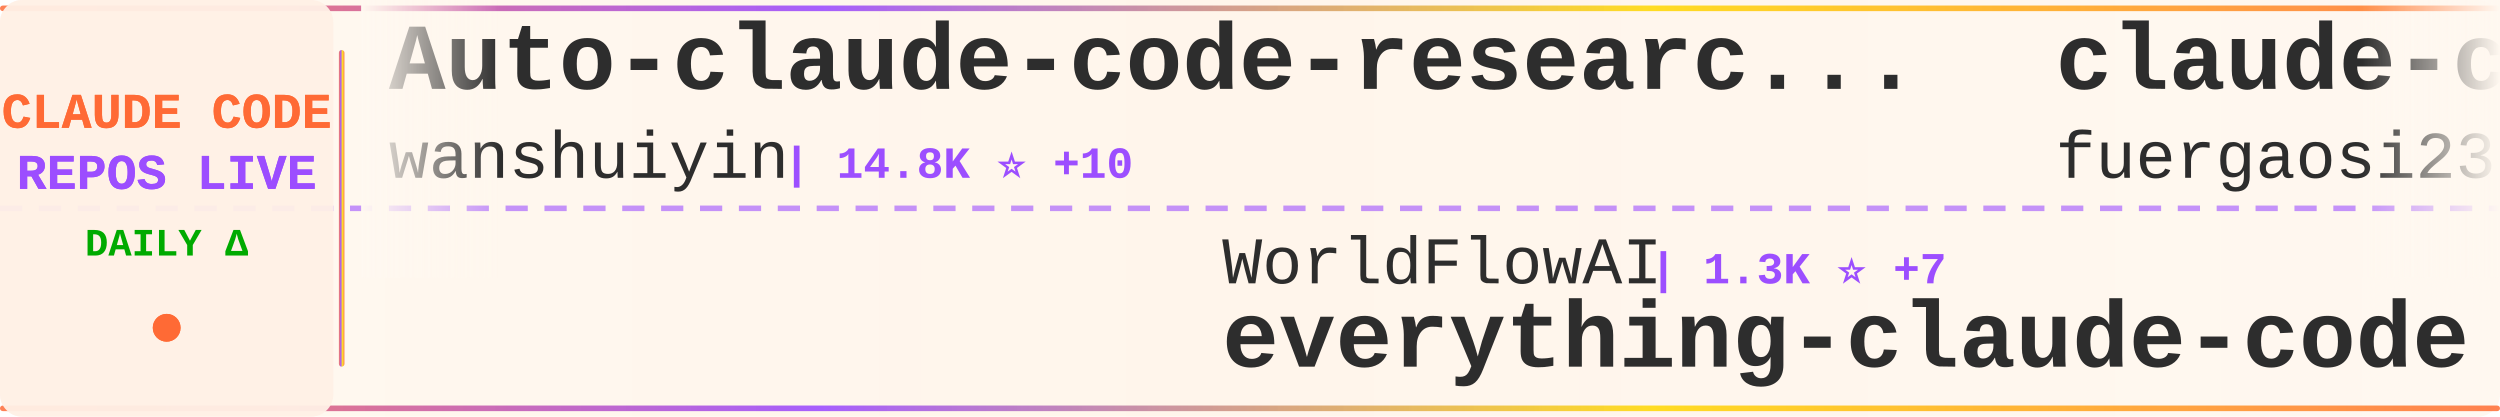
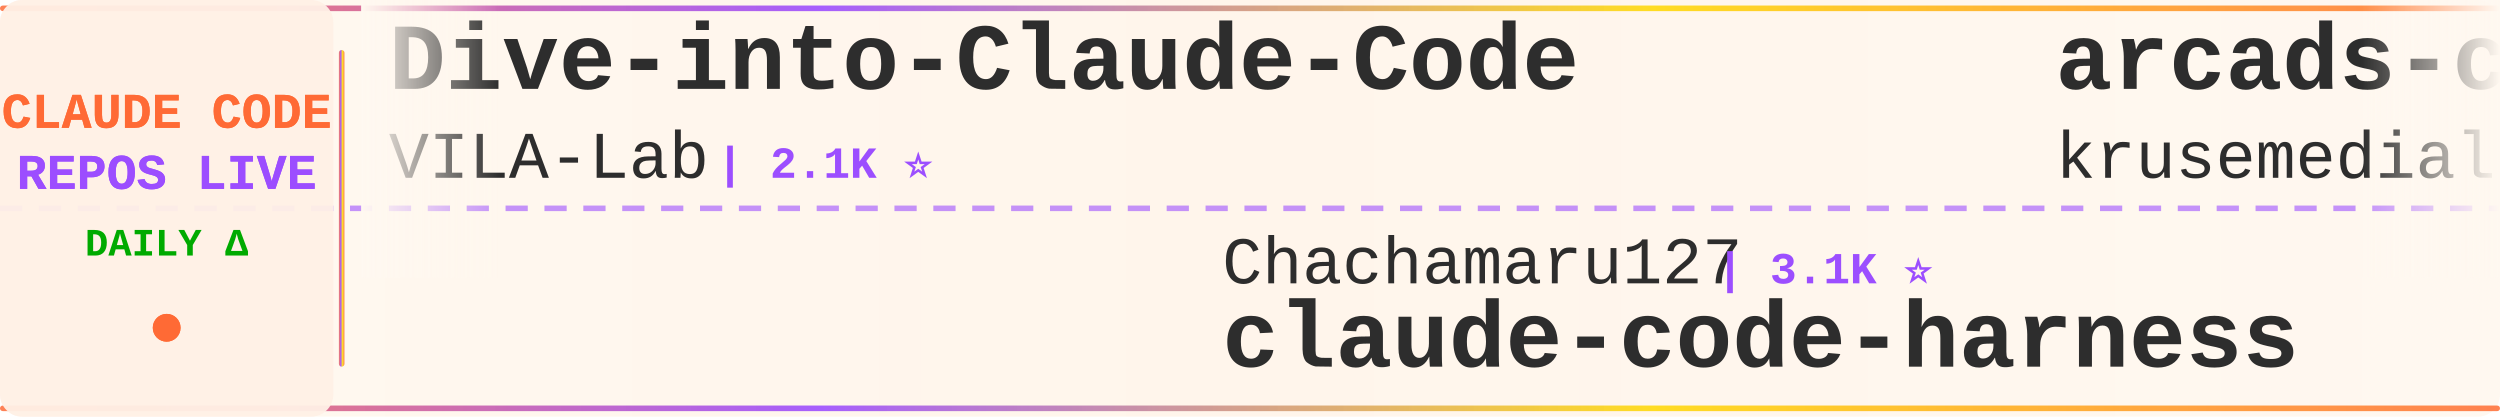
<svg xmlns="http://www.w3.org/2000/svg" width="900" height="150">
  <defs>
    <linearGradient id="tickerBg" x1="0%" y1="0%" x2="100%" y2="0%">
      <stop offset="0%" style="stop-color:#fff8f0;stop-opacity:0.98" />
      <stop offset="50%" style="stop-color:#fff5eb;stop-opacity:1" />
      <stop offset="100%" style="stop-color:#fff8f0;stop-opacity:0.98" />
    </linearGradient>
    <linearGradient id="borderGrad" x1="0%" y1="0%" x2="100%" y2="0%">
      <stop offset="0%" style="stop-color:#FF6B35;stop-opacity:0.85">
        <animate attributeName="stop-opacity" values="0.85;1;0.85" dur="2s" repeatCount="indefinite" />
      </stop>
      <stop offset="33%" style="stop-color:#9C4EFF;stop-opacity:0.9">
        <animate attributeName="stop-opacity" values="0.9;1;0.9" dur="2.2s" repeatCount="indefinite" />
      </stop>
      <stop offset="66%" style="stop-color:#FFD700;stop-opacity:0.85">
        <animate attributeName="stop-opacity" values="0.85;1;0.85" dur="1.8s" repeatCount="indefinite" />
      </stop>
      <stop offset="100%" style="stop-color:#FF6B35;stop-opacity:0.85">
        <animate attributeName="stop-opacity" values="0.85;1;0.85" dur="2s" repeatCount="indefinite" />
      </stop>
    </linearGradient>
    <filter id="textGlow">
      <feGaussianBlur stdDeviation="0.15" result="coloredBlur" />
      <feMerge>
        <feMergeNode in="coloredBlur" />
        <feMergeNode in="SourceGraphic" />
      </feMerge>
    </filter>
    <filter id="metricGlow">
      <feGaussianBlur stdDeviation="0.2" result="coloredBlur" />
      <feMerge>
        <feMergeNode in="coloredBlur" />
        <feMergeNode in="SourceGraphic" />
      </feMerge>
    </filter>
    <linearGradient id="leftFade" x1="0%" y1="0%" x2="100%" y2="0%">
      <stop offset="0%" style="stop-color:#fff8f0;stop-opacity:1" />
      <stop offset="100%" style="stop-color:#fff8f0;stop-opacity:0" />
    </linearGradient>
    <linearGradient id="rightFade" x1="0%" y1="0%" x2="100%" y2="0%">
      <stop offset="0%" style="stop-color:#fff8f0;stop-opacity:0" />
      <stop offset="100%" style="stop-color:#fff8f0;stop-opacity:1" />
    </linearGradient>
  </defs>
  <rect width="900" height="150" fill="url(#tickerBg)" rx="8" />
  <rect x="0" y="2" width="900" height="2" fill="url(#borderGrad)" rx="1" />
  <rect x="0" y="146" width="900" height="2" fill="url(#borderGrad)" rx="1" />
  <line x1="0" y1="75" x2="900" y2="75" stroke="#9C4EFF" stroke-width="2" stroke-dasharray="8 6" opacity="0.6" />
  <rect x="0" y="0" width="120" height="150" fill="#fff0e6" opacity="0.95" rx="8" />
  <text x="60" y="46" font-family="'Courier New', monospace" font-size="18" font-weight="bold" fill="#FF6B35" text-anchor="middle" filter="url(#textGlow)">
    CLAUDE CODE
  </text>
  <text x="60" y="68" font-family="'Courier New', monospace" font-size="18" font-weight="bold" fill="#9C4EFF" text-anchor="middle" filter="url(#textGlow)">
    REPOS LIVE
  </text>
  <text x="60" y="92" font-family="'Courier New', monospace" font-size="14" font-weight="bold" fill="#00aa00" text-anchor="middle">
    DAILY Δ
  </text>
  <circle cx="60" cy="118" r="5" fill="#FF6B35" filter="url(#metricGlow)">
    <animate attributeName="r" values="4;6;4" dur="1.5s" repeatCount="indefinite" />
    <animate attributeName="opacity" values="0.6;1;0.6" dur="1.5s" repeatCount="indefinite" />
  </circle>
  <rect x="122" y="18" width="2" height="114" fill="url(#borderGrad)" rx="1" />
  <clipPath id="tickerClip">
    <rect x="130" y="0" width="770" height="150" />
  </clipPath>
  <g clip-path="url(#tickerClip)">
    <g id="tickerItems">
      <animateTransform attributeName="transform" attributeType="XML" type="translate" from="0 0" to="-3000 0" dur="54s" repeatCount="indefinite" />
      <g transform="translate(0, 0)">
-         <text x="140" y="32" font-family="'Courier New', monospace" font-size="34" font-weight="bold" fill="#2d2d2d">Auto-claude-code-researc...</text>
-         <text x="140" y="64" font-family="'Courier New', monospace" font-size="24" font-weight="normal" fill="#2d2d2d" opacity="1.0">wanshuiyin</text>
-         <text x="282" y="64" font-family="'Courier New', monospace" font-size="16" font-weight="bold" fill="#9C4EFF"> | 14.8K ⭐ +10</text>
+         <text x="140" y="32" font-family="'Courier New', monospace" font-size="34" font-weight="bold" fill="#2d2d2d">Dive-into-Claude-Code</text>
+         <text x="140" y="64" font-family="'Courier New', monospace" font-size="24" font-weight="normal" fill="#2d2d2d" opacity="1.0">VILA-Lab</text>
+         <text x="258" y="64" font-family="'Courier New', monospace" font-size="16" font-weight="bold" fill="#9C4EFF"> | 2.1K ⭐</text>
      </g>
      <g transform="translate(300, 0)">
-         <text x="140" y="102" font-family="'Courier New', monospace" font-size="24" font-weight="normal" fill="#2d2d2d" opacity="1.0">WorldFlowAI</text>
-         <text x="294" y="102" font-family="'Courier New', monospace" font-size="16" font-weight="bold" fill="#9C4EFF"> | 1.3K ⭐ +7</text>
-         <text x="140" y="132" font-family="'Courier New', monospace" font-size="34" font-weight="bold" fill="#2d2d2d">everything-claude-code</text>
+         <text x="140" y="102" font-family="'Courier New', monospace" font-size="24" font-weight="normal" fill="#2d2d2d" opacity="1.0">Chachamaru127</text>
+         <text x="318" y="102" font-family="'Courier New', monospace" font-size="16" font-weight="bold" fill="#9C4EFF"> | 3.1K ⭐</text>
+         <text x="140" y="132" font-family="'Courier New', monospace" font-size="34" font-weight="bold" fill="#2d2d2d">claude-code-harness</text>
      </g>
      <g transform="translate(600, 0)">
-         <text x="140" y="32" font-family="'Courier New', monospace" font-size="34" font-weight="bold" fill="#2d2d2d">claude-code-proxy</text>
-         <text x="140" y="64" font-family="'Courier New', monospace" font-size="24" font-weight="normal" fill="#2d2d2d" opacity="1.0">fuergaosi233</text>
-         <text x="306" y="64" font-family="'Courier New', monospace" font-size="16" font-weight="bold" fill="#9C4EFF"> | 2.8K ⭐ -1</text>
+         <text x="140" y="32" font-family="'Courier New', monospace" font-size="34" font-weight="bold" fill="#2d2d2d">arcads-claude-code</text>
+         <text x="140" y="64" font-family="'Courier New', monospace" font-size="24" font-weight="normal" fill="#2d2d2d" opacity="1.0">krusemediallc</text>
+         <text x="318" y="64" font-family="'Courier New', monospace" font-size="16" font-weight="bold" fill="#9C4EFF"> | 1.2K ⭐</text>
      </g>
      <g transform="translate(900, 0)">
-         <text x="140" y="102" font-family="'Courier New', monospace" font-size="24" font-weight="normal" fill="#2d2d2d" opacity="1.0">KPR111</text>
-         <text x="234" y="102" font-family="'Courier New', monospace" font-size="16" font-weight="bold" fill="#9C4EFF"> | 18 ⭐</text>
-         <text x="140" y="132" font-family="'Courier New', monospace" font-size="34" font-weight="bold" fill="#2d2d2d">Claude-Code</text>
+         <text x="140" y="102" font-family="'Courier New', monospace" font-size="24" font-weight="normal" fill="#2d2d2d" opacity="1.0">Piebald-AI</text>
+         <text x="282" y="102" font-family="'Courier New', monospace" font-size="16" font-weight="bold" fill="#9C4EFF"> | 12.3K ⭐ +1</text>
+         <text x="140" y="132" font-family="'Courier New', monospace" font-size="34" font-weight="bold" fill="#2d2d2d">claude-code-system-promp...</text>
      </g>
      <g transform="translate(1200, 0)">
-         <text x="140" y="32" font-family="'Courier New', monospace" font-size="34" font-weight="bold" fill="#2d2d2d">awesome-claude-code-suba...</text>
-         <text x="140" y="64" font-family="'Courier New', monospace" font-size="24" font-weight="normal" fill="#2d2d2d" opacity="1.0">VoltAgent</text>
-         <text x="270" y="64" font-family="'Courier New', monospace" font-size="16" font-weight="bold" fill="#9C4EFF"> | 24.4K ⭐ +2</text>
+         <text x="140" y="32" font-family="'Courier New', monospace" font-size="34" font-weight="bold" fill="#2d2d2d">claude-code-prompts</text>
+         <text x="140" y="64" font-family="'Courier New', monospace" font-size="24" font-weight="normal" fill="#2d2d2d" opacity="1.0">repowise-dev</text>
+         <text x="306" y="64" font-family="'Courier New', monospace" font-size="16" font-weight="bold" fill="#9C4EFF"> | 1.2K ⭐</text>
      </g>
      <g transform="translate(1500, 0)">
-         <text x="140" y="102" font-family="'Courier New', monospace" font-size="24" font-weight="normal" fill="#2d2d2d" opacity="1.0">rohitg00</text>
-         <text x="258" y="102" font-family="'Courier New', monospace" font-size="16" font-weight="bold" fill="#9C4EFF"> | 2.5K ⭐ +1</text>
-         <text x="140" y="132" font-family="'Courier New', monospace" font-size="34" font-weight="bold" fill="#2d2d2d">awesome-claude-code-tool...</text>
+         <text x="140" y="102" font-family="'Courier New', monospace" font-size="24" font-weight="normal" fill="#2d2d2d" opacity="1.0">pedrohcgs</text>
+         <text x="270" y="102" font-family="'Courier New', monospace" font-size="16" font-weight="bold" fill="#9C4EFF"> | 1.5K ⭐ +1</text>
+         <text x="140" y="132" font-family="'Courier New', monospace" font-size="34" font-weight="bold" fill="#2d2d2d">claude-code-my-workflow</text>
      </g>
      <g transform="translate(1800, 0)">
-         <text x="140" y="32" font-family="'Courier New', monospace" font-size="34" font-weight="bold" fill="#2d2d2d">claude-code-from-scratch</text>
-         <text x="140" y="64" font-family="'Courier New', monospace" font-size="24" font-weight="normal" fill="#2d2d2d" opacity="1.0">Windy3f3f3f3f</text>
-         <text x="318" y="64" font-family="'Courier New', monospace" font-size="16" font-weight="bold" fill="#9C4EFF"> | 2.6K ⭐ +1</text>
+         <text x="140" y="32" font-family="'Courier New', monospace" font-size="34" font-weight="bold" fill="#2d2d2d">claude-coder</text>
+         <text x="140" y="64" font-family="'Courier New', monospace" font-size="24" font-weight="normal" fill="#2d2d2d" opacity="1.0">kodu-ai</text>
+         <text x="246" y="64" font-family="'Courier New', monospace" font-size="16" font-weight="bold" fill="#9C4EFF"> | 5.2K ⭐</text>
      </g>
      <g transform="translate(2100, 0)">
-         <text x="140" y="102" font-family="'Courier New', monospace" font-size="24" font-weight="normal" fill="#2d2d2d" opacity="1.0">disler</text>
-         <text x="234" y="102" font-family="'Courier New', monospace" font-size="16" font-weight="bold" fill="#9C4EFF"> | 1.6K ⭐</text>
-         <text x="140" y="132" font-family="'Courier New', monospace" font-size="34" font-weight="bold" fill="#2d2d2d">pi-vs-claude-code</text>
+         <text x="140" y="102" font-family="'Courier New', monospace" font-size="24" font-weight="normal" fill="#2d2d2d" opacity="1.0">anthropics</text>
+         <text x="282" y="102" font-family="'Courier New', monospace" font-size="16" font-weight="bold" fill="#9C4EFF"> | 5.9K ⭐ +7</text>
+         <text x="140" y="132" font-family="'Courier New', monospace" font-size="34" font-weight="bold" fill="#2d2d2d">claude-code-security-rev...</text>
      </g>
      <g transform="translate(2400, 0)">
-         <text x="140" y="32" font-family="'Courier New', monospace" font-size="34" font-weight="bold" fill="#2d2d2d">claude-code-guide</text>
-         <text x="140" y="64" font-family="'Courier New', monospace" font-size="24" font-weight="normal" fill="#2d2d2d" opacity="1.0">Cranot</text>
-         <text x="234" y="64" font-family="'Courier New', monospace" font-size="16" font-weight="bold" fill="#9C4EFF"> | 2.9K ⭐</text>
+         <text x="140" y="32" font-family="'Courier New', monospace" font-size="34" font-weight="bold" fill="#2d2d2d">system_prompts_leaks</text>
+         <text x="140" y="64" font-family="'Courier New', monospace" font-size="24" font-weight="normal" fill="#2d2d2d" opacity="1.0">asgeirtj</text>
+         <text x="258" y="64" font-family="'Courier New', monospace" font-size="16" font-weight="bold" fill="#9C4EFF"> | 63.1K ⭐ +2</text>
      </g>
      <g transform="translate(2700, 0)">
-         <text x="140" y="102" font-family="'Courier New', monospace" font-size="24" font-weight="normal" fill="#2d2d2d" opacity="1.0">VILA-Lab</text>
-         <text x="258" y="102" font-family="'Courier New', monospace" font-size="16" font-weight="bold" fill="#9C4EFF"> | 2.1K ⭐ -1</text>
-         <text x="140" y="132" font-family="'Courier New', monospace" font-size="34" font-weight="bold" fill="#2d2d2d">Dive-into-Claude-Code</text>
+         <text x="140" y="102" font-family="'Courier New', monospace" font-size="24" font-weight="normal" fill="#2d2d2d" opacity="1.0">Donchitos</text>
+         <text x="270" y="102" font-family="'Courier New', monospace" font-size="16" font-weight="bold" fill="#9C4EFF"> | 24.0K ⭐ +12</text>
+         <text x="140" y="132" font-family="'Courier New', monospace" font-size="34" font-weight="bold" fill="#2d2d2d">Claude-Code-Game-Studios</text>
      </g>
      <g transform="translate(3000, 0)">
-         <text x="140" y="32" font-family="'Courier New', monospace" font-size="34" font-weight="bold" fill="#2d2d2d">Auto-claude-code-researc...</text>
-         <text x="140" y="64" font-family="'Courier New', monospace" font-size="24" font-weight="normal" fill="#2d2d2d" opacity="1.0">wanshuiyin</text>
-         <text x="282" y="64" font-family="'Courier New', monospace" font-size="16" font-weight="bold" fill="#9C4EFF"> | 14.8K ⭐ +10</text>
+         <text x="140" y="32" font-family="'Courier New', monospace" font-size="34" font-weight="bold" fill="#2d2d2d">Dive-into-Claude-Code</text>
+         <text x="140" y="64" font-family="'Courier New', monospace" font-size="24" font-weight="normal" fill="#2d2d2d" opacity="1.0">VILA-Lab</text>
+         <text x="258" y="64" font-family="'Courier New', monospace" font-size="16" font-weight="bold" fill="#9C4EFF"> | 2.1K ⭐</text>
      </g>
      <g transform="translate(3300, 0)">
-         <text x="140" y="102" font-family="'Courier New', monospace" font-size="24" font-weight="normal" fill="#2d2d2d" opacity="1.0">WorldFlowAI</text>
-         <text x="294" y="102" font-family="'Courier New', monospace" font-size="16" font-weight="bold" fill="#9C4EFF"> | 1.3K ⭐ +7</text>
-         <text x="140" y="132" font-family="'Courier New', monospace" font-size="34" font-weight="bold" fill="#2d2d2d">everything-claude-code</text>
+         <text x="140" y="102" font-family="'Courier New', monospace" font-size="24" font-weight="normal" fill="#2d2d2d" opacity="1.0">Chachamaru127</text>
+         <text x="318" y="102" font-family="'Courier New', monospace" font-size="16" font-weight="bold" fill="#9C4EFF"> | 3.1K ⭐</text>
+         <text x="140" y="132" font-family="'Courier New', monospace" font-size="34" font-weight="bold" fill="#2d2d2d">claude-code-harness</text>
      </g>
      <g transform="translate(3600, 0)">
-         <text x="140" y="32" font-family="'Courier New', monospace" font-size="34" font-weight="bold" fill="#2d2d2d">claude-code-proxy</text>
-         <text x="140" y="64" font-family="'Courier New', monospace" font-size="24" font-weight="normal" fill="#2d2d2d" opacity="1.0">fuergaosi233</text>
-         <text x="306" y="64" font-family="'Courier New', monospace" font-size="16" font-weight="bold" fill="#9C4EFF"> | 2.8K ⭐ -1</text>
+         <text x="140" y="32" font-family="'Courier New', monospace" font-size="34" font-weight="bold" fill="#2d2d2d">arcads-claude-code</text>
+         <text x="140" y="64" font-family="'Courier New', monospace" font-size="24" font-weight="normal" fill="#2d2d2d" opacity="1.0">krusemediallc</text>
+         <text x="318" y="64" font-family="'Courier New', monospace" font-size="16" font-weight="bold" fill="#9C4EFF"> | 1.2K ⭐</text>
      </g>
      <g transform="translate(3900, 0)">
-         <text x="140" y="102" font-family="'Courier New', monospace" font-size="24" font-weight="normal" fill="#2d2d2d" opacity="1.0">KPR111</text>
-         <text x="234" y="102" font-family="'Courier New', monospace" font-size="16" font-weight="bold" fill="#9C4EFF"> | 18 ⭐</text>
-         <text x="140" y="132" font-family="'Courier New', monospace" font-size="34" font-weight="bold" fill="#2d2d2d">Claude-Code</text>
+         <text x="140" y="102" font-family="'Courier New', monospace" font-size="24" font-weight="normal" fill="#2d2d2d" opacity="1.0">Piebald-AI</text>
+         <text x="282" y="102" font-family="'Courier New', monospace" font-size="16" font-weight="bold" fill="#9C4EFF"> | 12.3K ⭐ +1</text>
+         <text x="140" y="132" font-family="'Courier New', monospace" font-size="34" font-weight="bold" fill="#2d2d2d">claude-code-system-promp...</text>
      </g>
    </g>
  </g>
  <rect x="130" y="0" width="50" height="100" fill="url(#leftFade)" />
  <rect x="850" y="0" width="50" height="100" fill="url(#rightFade)" />
</svg>
